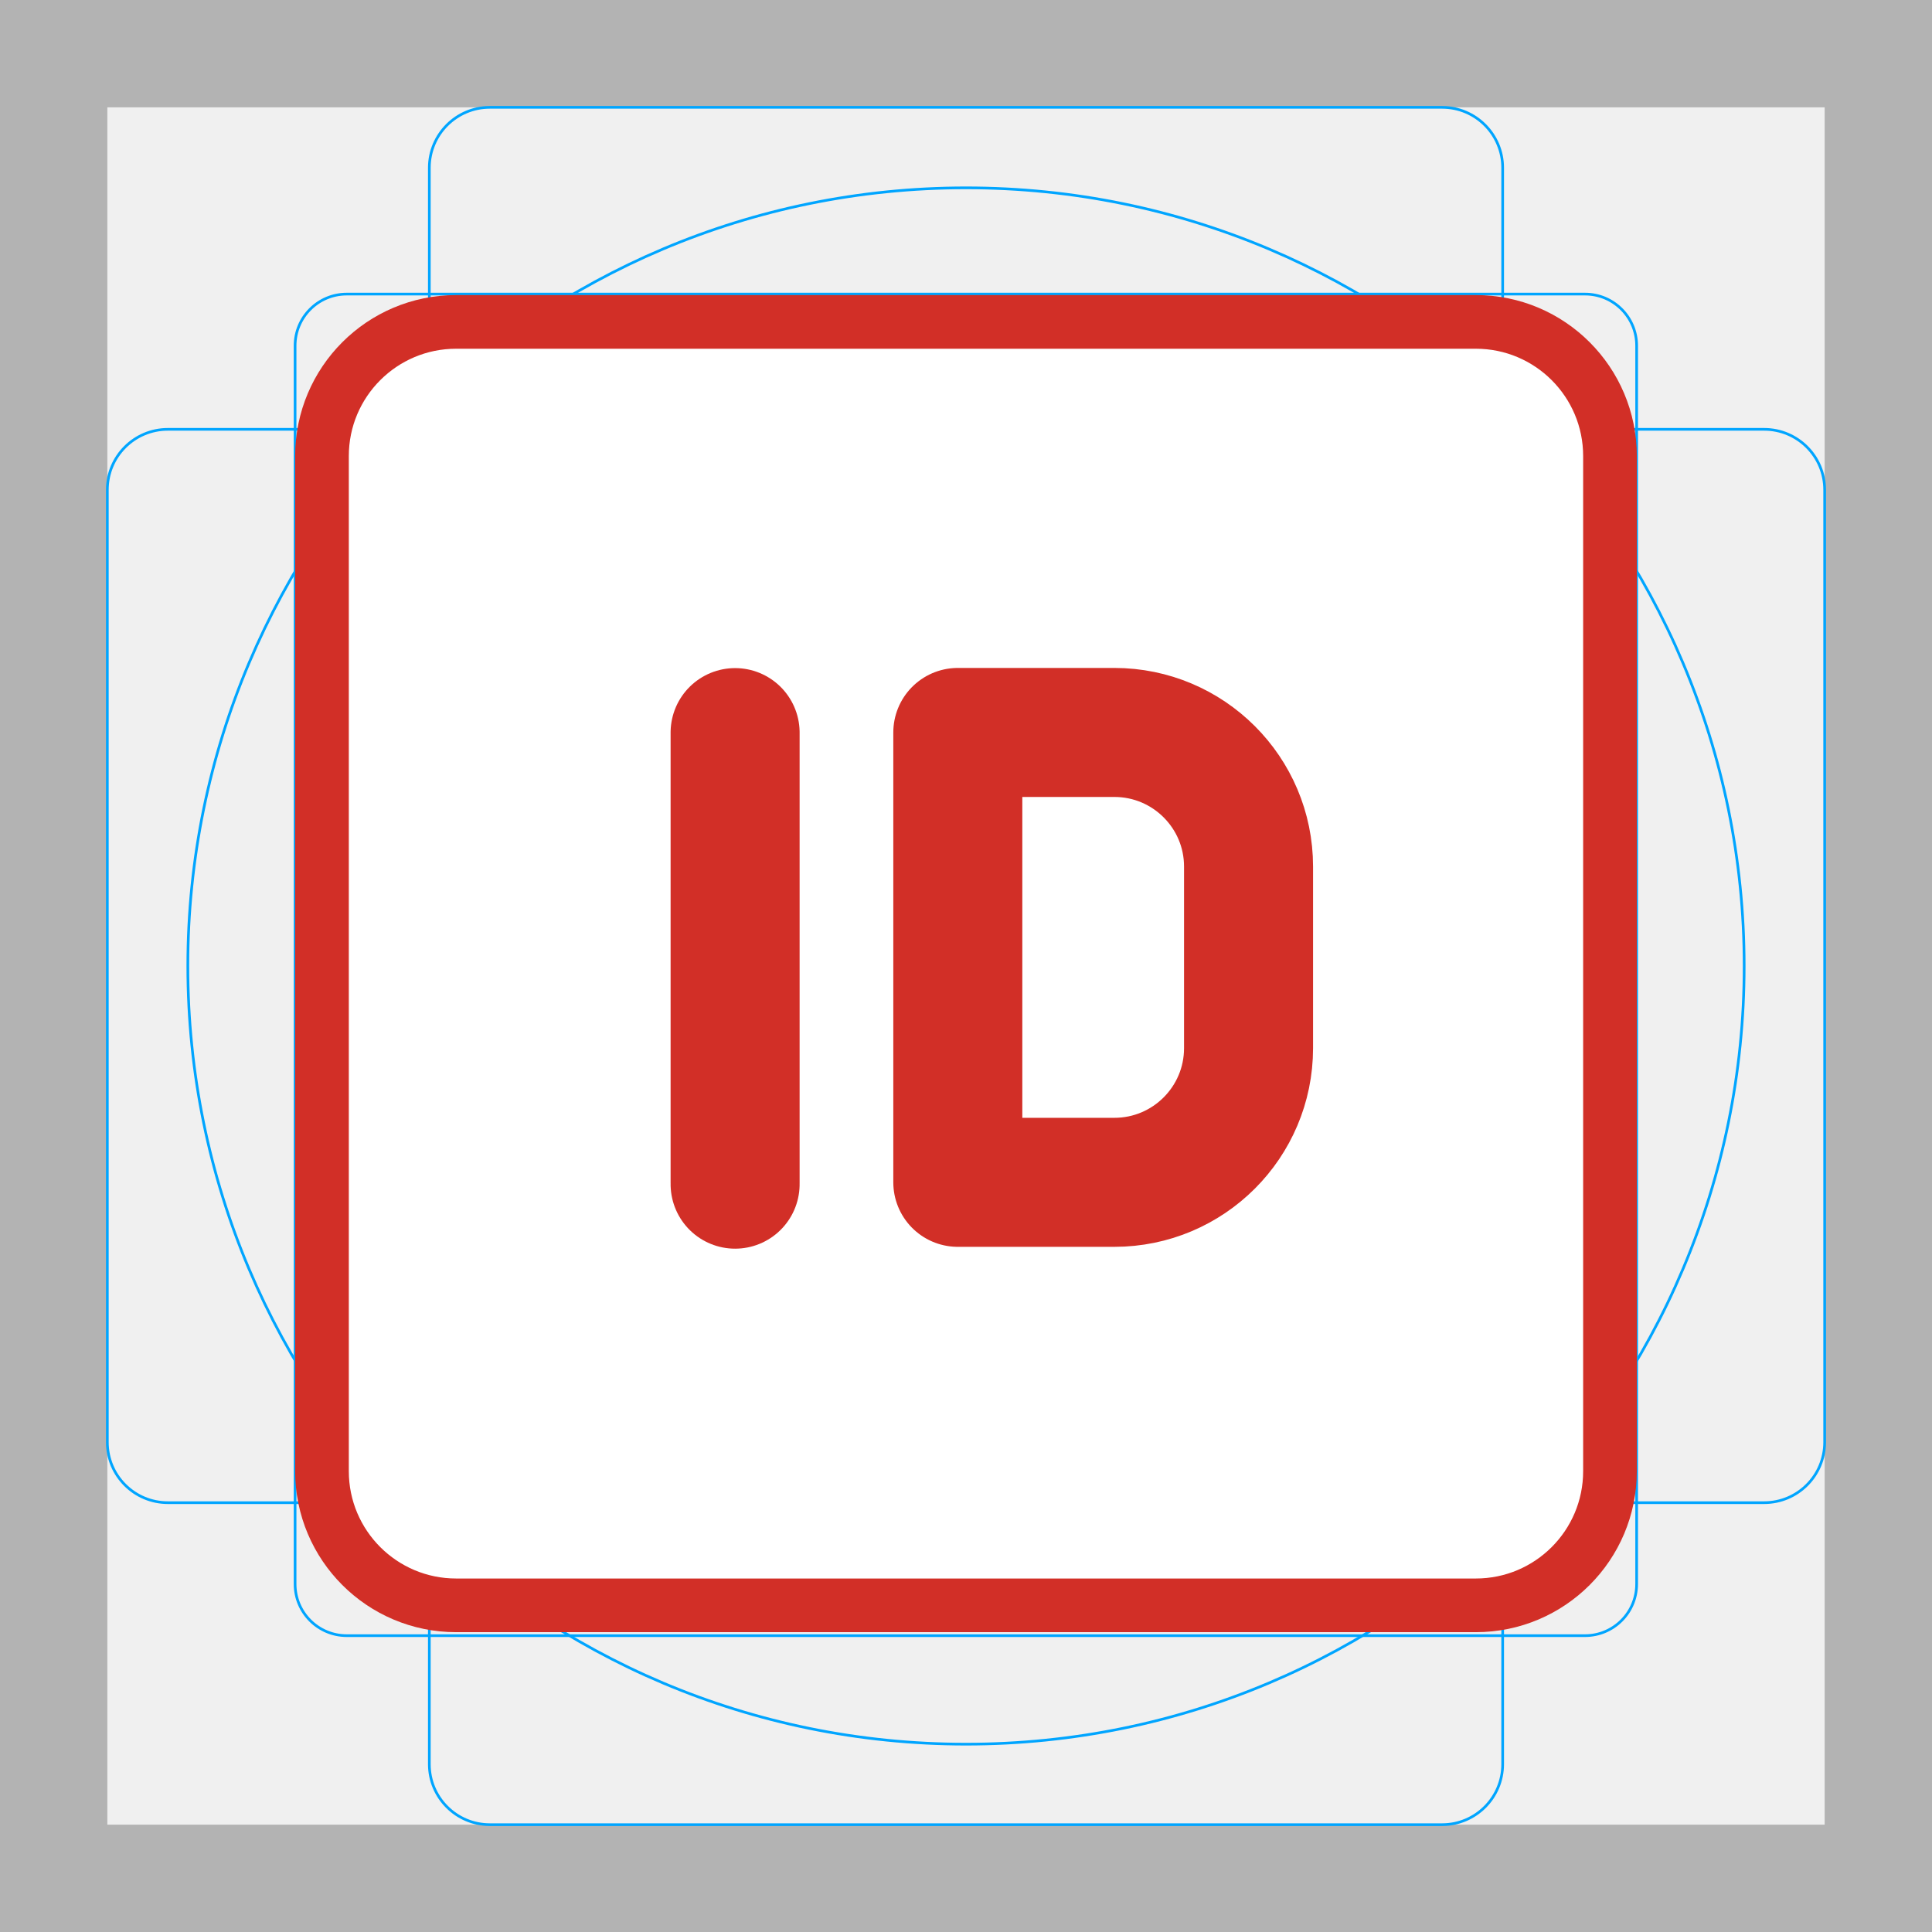
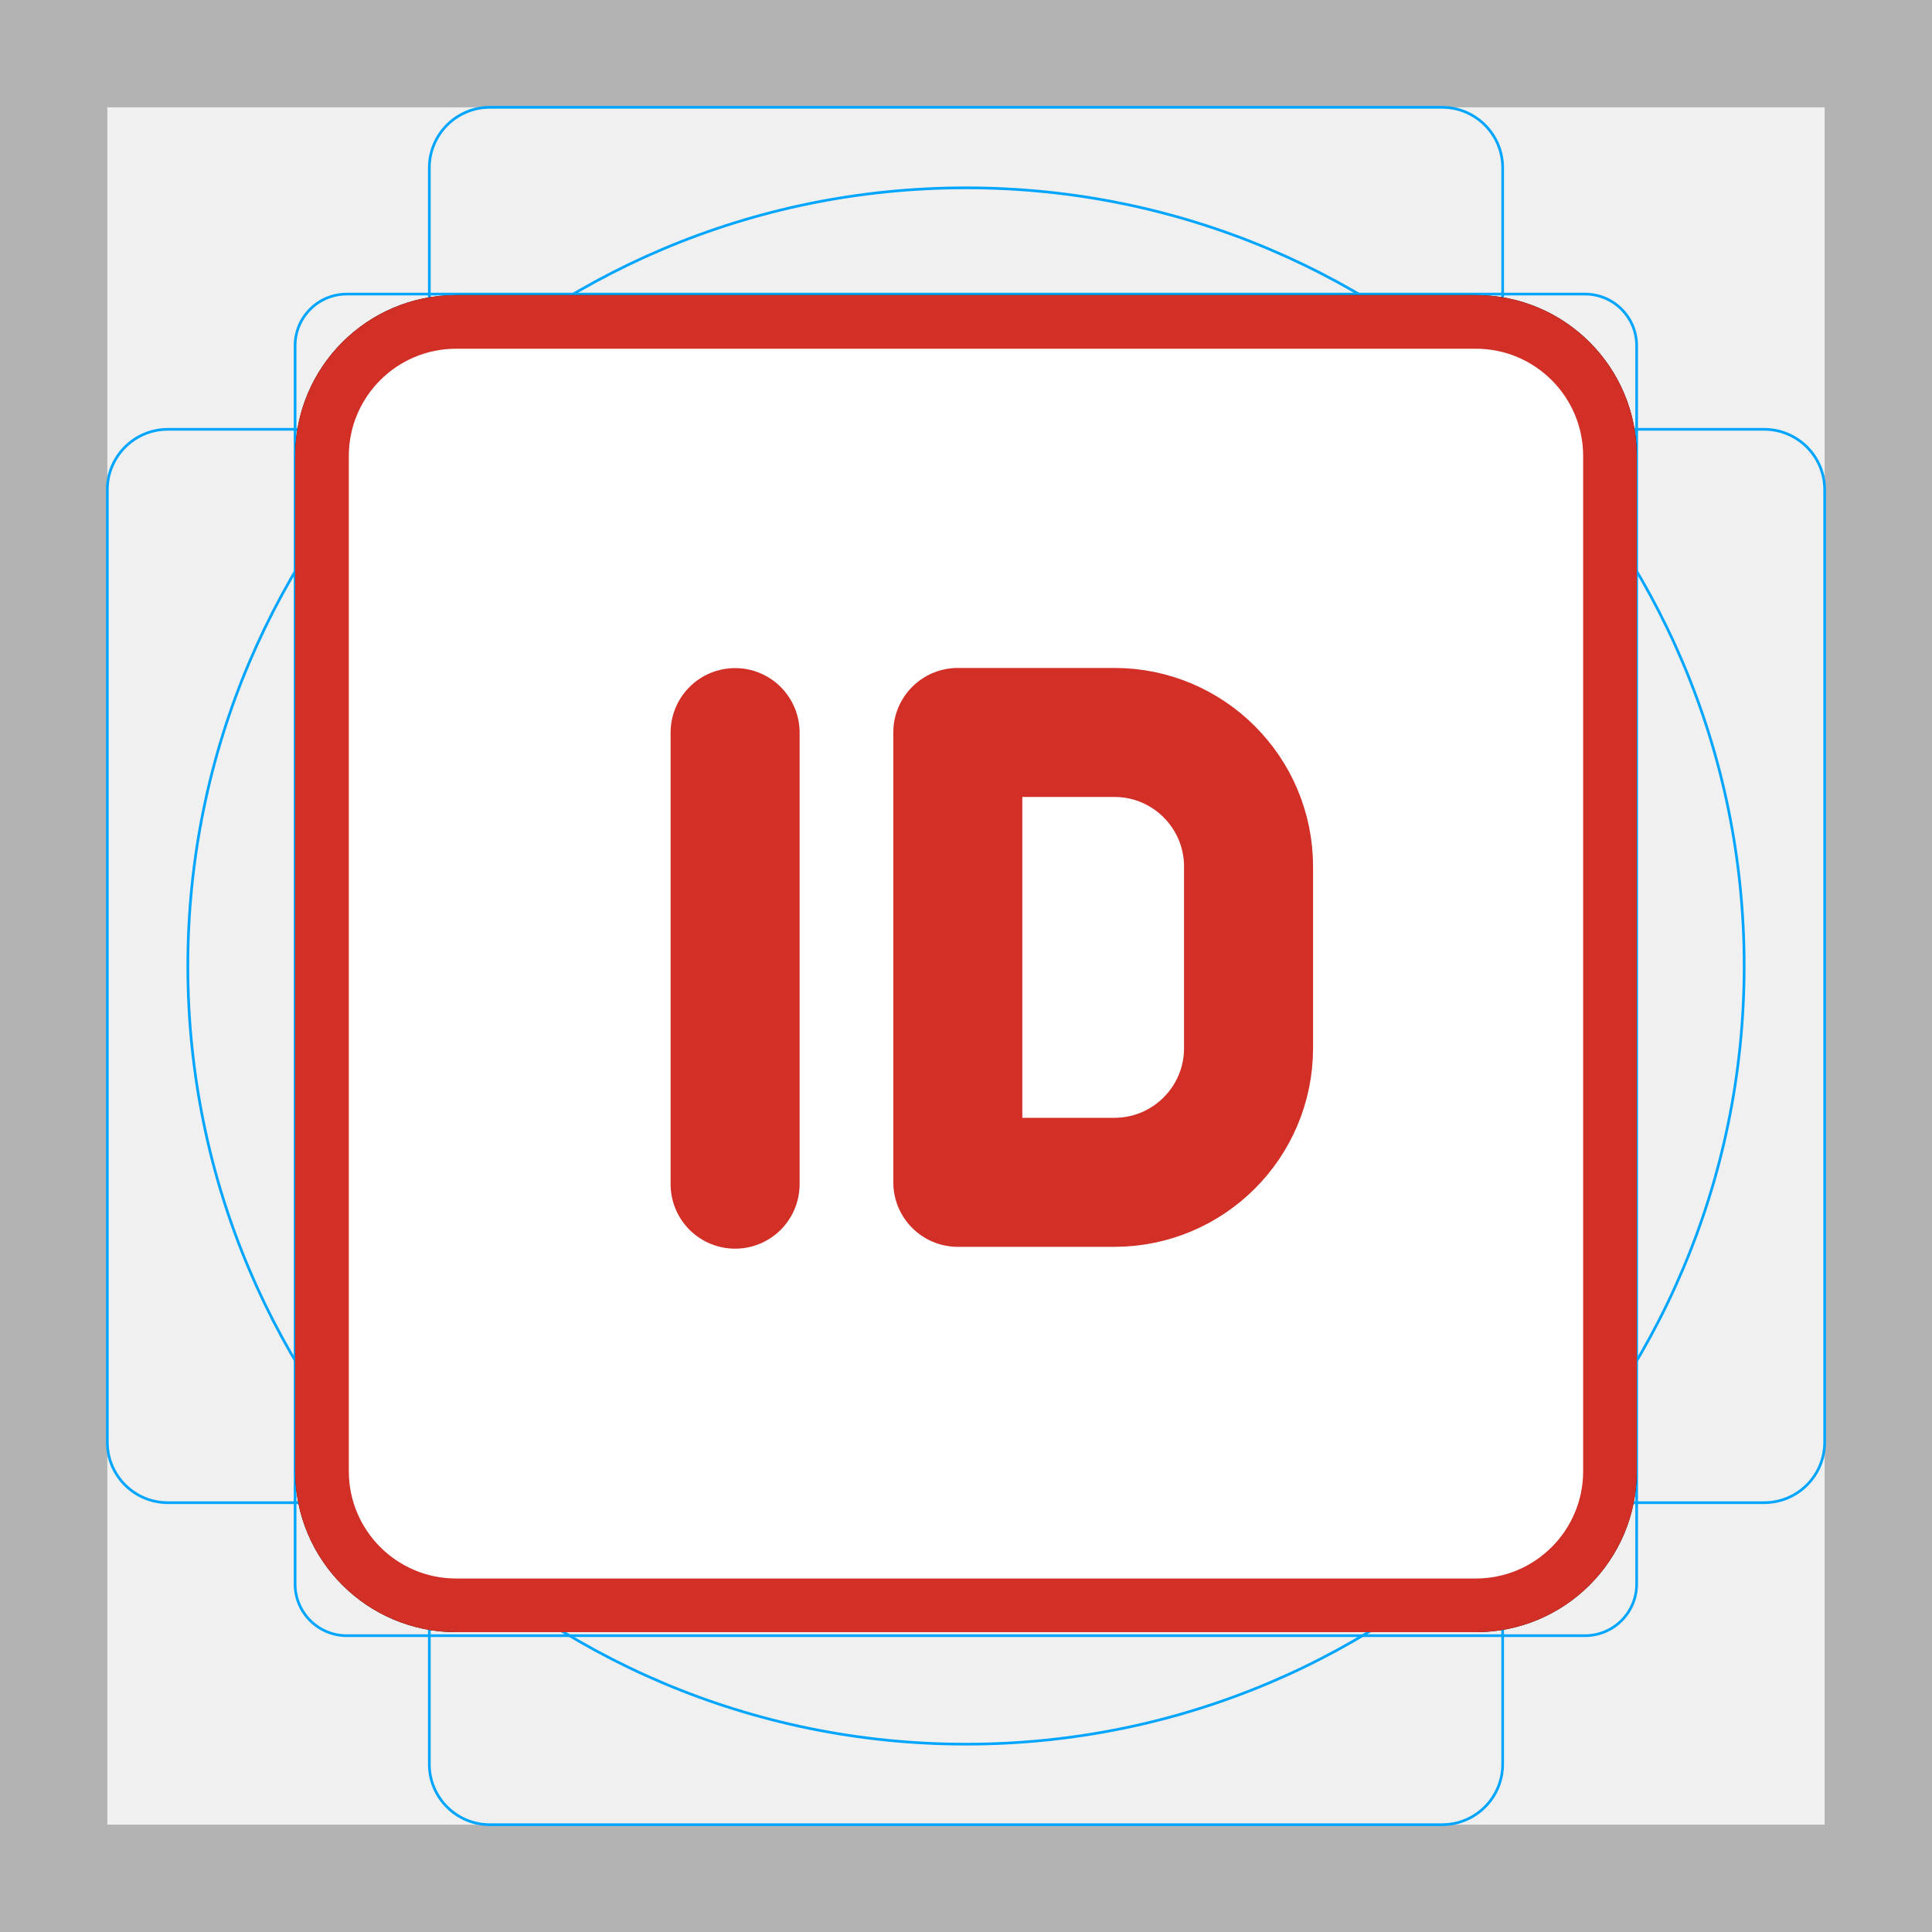
<svg xmlns="http://www.w3.org/2000/svg" id="emoji" version="1.1" viewBox="0 0 72 72">
  <g id="grid">
    <path d="m68 4v64h-64v-64h64m4-4h-72v72h72z" fill="#b3b3b3" />
    <path d="m12.92 10.96h46.15a1.923 1.923 0 0 1 1.923 1.923v46.15a1.923 1.923 0 0 1-1.923 1.923h-46.15a1.923 1.923 0 0 1-1.923-1.923v-46.15a1.923 1.923 0 0 1 1.923-1.923z" fill="none" stroke="#00a5ff" stroke-miterlimit="10" stroke-width=".1" />
    <rect x="16" y="4" width="40" height="64" rx="2.254" fill="none" stroke="#00a5ff" stroke-miterlimit="10" stroke-width=".1" />
    <rect transform="rotate(90,36,36)" x="16" y="4" width="40" height="64" rx="2.254" fill="none" stroke="#00a5ff" stroke-miterlimit="10" stroke-width=".1" />
    <circle cx="36" cy="36" r="29" fill="none" stroke="#00a5ff" stroke-miterlimit="10" stroke-width=".1" />
  </g>
-   <g id="color" transform="translate(-.0006922 -.01378)" stroke="#d22f27">
-     <rect x="12" y="12.01" width="48" height="47.83" ry="5" fill="#fff" stroke="none" stroke-width="2" />
-   </g>
-   <g id="color-foreground" transform="translate(-.0006922 -.01378)" fill="none" stroke="#d22f27">
+   <g id="line-supplement" transform="translate(-.0006922 -.01378)" fill="none" stroke="#000">
    <path transform="matrix(0 2.404 2.404 0 35.81 35.73)" d="m-3.5-3.5h7" clip-rule="evenodd" stroke-linecap="round" stroke-linejoin="round" stroke-miterlimit="10" stroke-width="2px" />
    <path transform="matrix(2.404 0 0 2.404 41.53 27.31)" d="m0 6.974h-2.427v-6.974h2.427c1.148 0 2.08 0.931 2.08 2.079v2.815c0 1.149-0.932 2.08-2.08 2.08z" clip-rule="evenodd" stroke-linecap="round" stroke-linejoin="round" stroke-miterlimit="10" stroke-width="2px" />
    <rect x="12" y="12.01" width="48" height="47.83" ry="5" stroke-width="2" />
  </g>
+   <g id="color" transform="translate(-.0006922 -.01378)" stroke="#d22f27">
+     <rect x="12" y="12.01" width="48" height="47.83" ry="5" fill="#fff" stroke="none" stroke-width="2" />
+     <path transform="matrix(0,2.404,2.404,0,35.81,35.73)" d="m-3.5-3.5h7" clip-rule="evenodd" fill="none" stroke-linecap="round" stroke-linejoin="round" stroke-miterlimit="10" stroke-width="2px" />
+     <path transform="matrix(2.404,0,0,2.404,41.53,27.31)" d="m0 6.974h-2.427v-6.974h2.427c1.148 0 2.08 0.931 2.08 2.079v2.815c0 1.149-0.932 2.08-2.08 2.08z" clip-rule="evenodd" fill="none" stroke-linecap="round" stroke-linejoin="round" stroke-miterlimit="10" stroke-width="2px" />
+     <rect x="12" y="12.01" width="48" height="47.83" ry="5" fill="none" stroke-width="2" />
+   </g>
  <g id="line">
 </g>
</svg>
